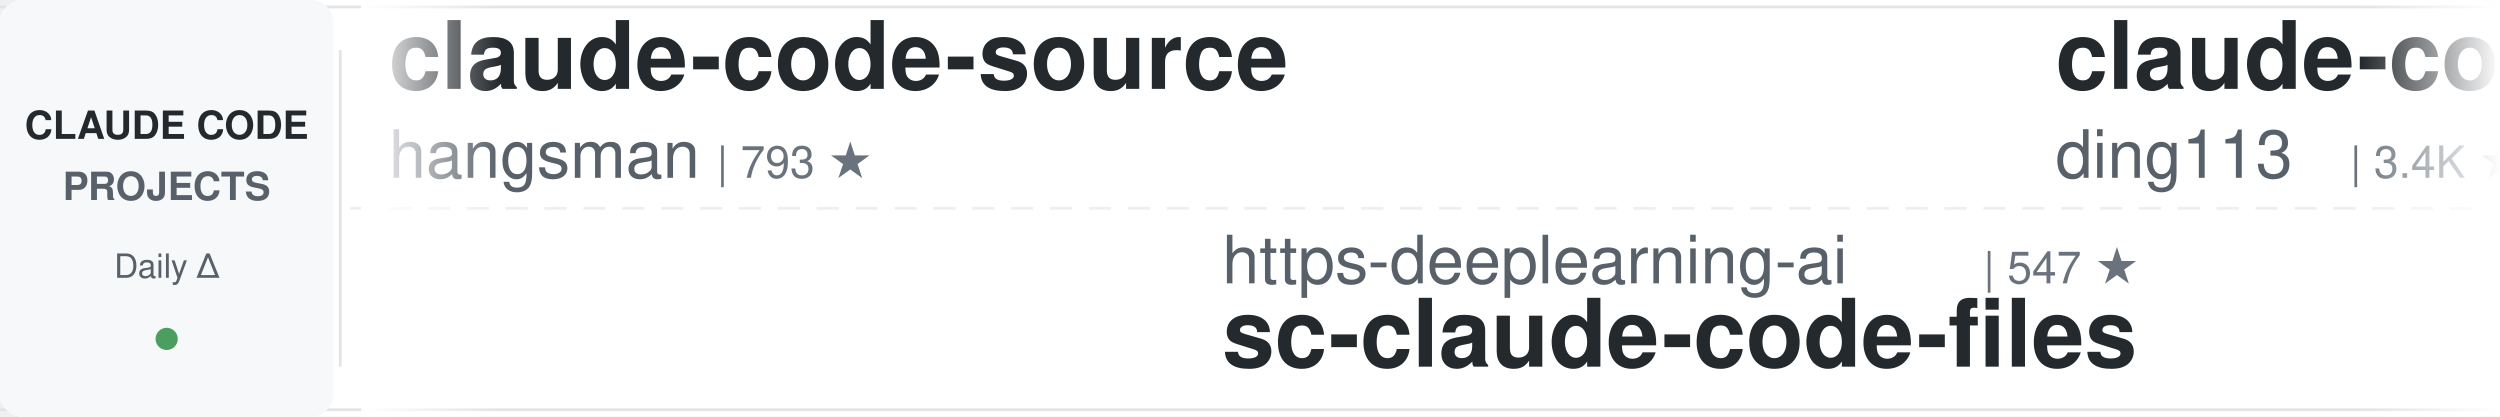
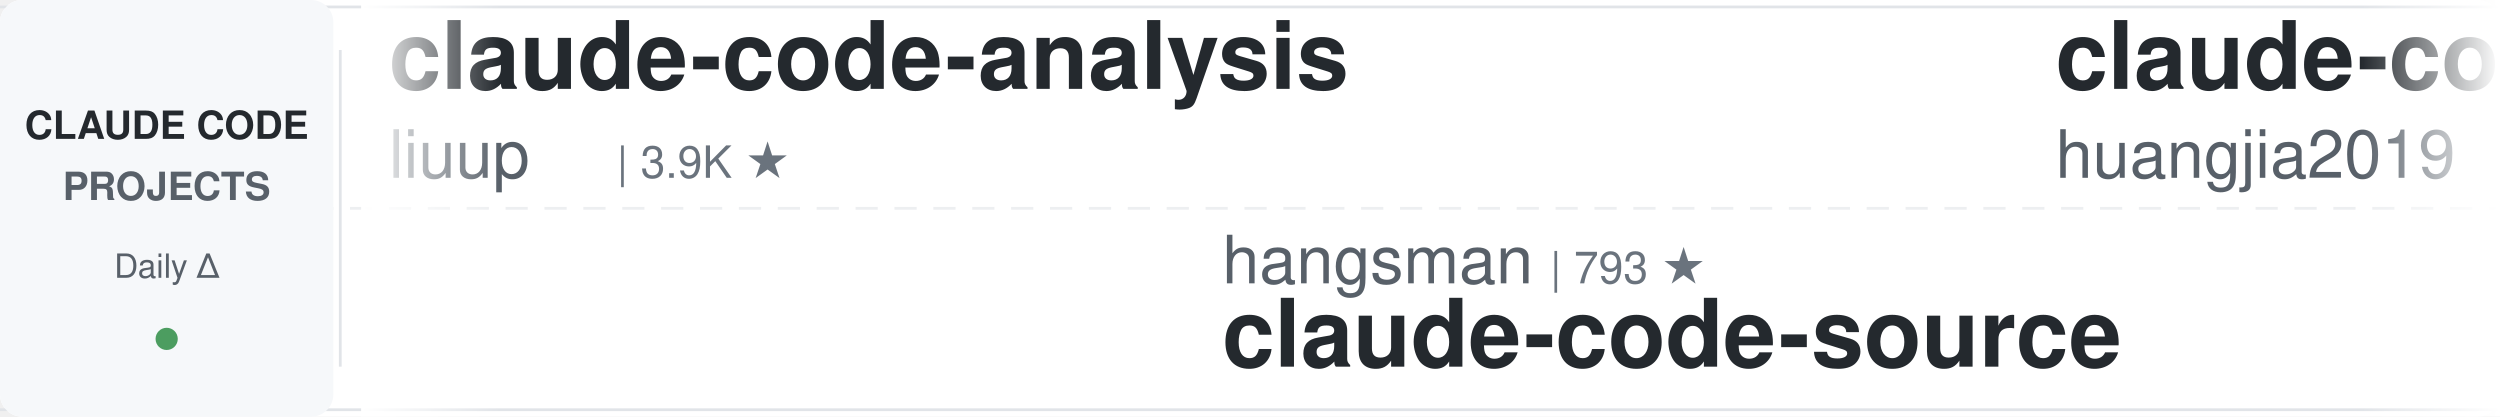
<svg xmlns="http://www.w3.org/2000/svg" width="900" height="150">
  <defs>
    <linearGradient id="leftFade" x1="0%" y1="0%" x2="100%" y2="0%">
      <stop offset="0%" style="stop-color:#ffffff;stop-opacity:1" />
      <stop offset="100%" style="stop-color:#ffffff;stop-opacity:0" />
    </linearGradient>
    <linearGradient id="rightFade" x1="0%" y1="0%" x2="100%" y2="0%">
      <stop offset="0%" style="stop-color:#ffffff;stop-opacity:0" />
      <stop offset="100%" style="stop-color:#ffffff;stop-opacity:1" />
    </linearGradient>
  </defs>
  <rect width="900" height="150" fill="#ffffff" rx="8" />
  <rect x="0" y="2" width="900" height="1" fill="#e1e4e8" />
  <rect x="0" y="147" width="900" height="1" fill="#e1e4e8" />
  <line x1="0" y1="75" x2="900" y2="75" stroke="#e1e4e8" stroke-width="1" stroke-dasharray="8 6" opacity="0.6" />
  <rect x="0" y="0" width="120" height="150" fill="#f6f8fa" rx="8" />
  <text x="60" y="50" font-family="-apple-system, BlinkMacSystemFont, 'Segoe UI', Helvetica, Arial, sans-serif" font-size="14" font-weight="600" fill="#24292e" text-anchor="middle">CLAUDE CODE</text>
  <text x="60" y="72" font-family="-apple-system, BlinkMacSystemFont, 'Segoe UI', Helvetica, Arial, sans-serif" font-size="14" font-weight="600" fill="#586069" text-anchor="middle">PROJECTS</text>
  <text x="60" y="100" font-family="-apple-system, BlinkMacSystemFont, 'Segoe UI', Helvetica, Arial, sans-serif" font-size="12" font-weight="500" fill="#586069" text-anchor="middle">Daily Δ</text>
  <circle cx="60" cy="122" r="4" fill="#22863a" opacity="0.8" />
  <rect x="122" y="18" width="1" height="114" fill="#e1e4e8" />
  <clipPath id="tickerClip">
    <rect x="130" y="0" width="770" height="150" />
  </clipPath>
  <g clip-path="url(#tickerClip)">
    <g id="tickerItems">
      <animateTransform attributeName="transform" attributeType="XML" type="translate" from="0 0" to="-3000 0" dur="54s" repeatCount="indefinite" />
      <g transform="translate(0, 0)">
-         <text x="140" y="32" font-family="-apple-system, BlinkMacSystemFont, 'Segoe UI', Helvetica, Arial, sans-serif" font-size="34" font-weight="600" fill="#24292e">claude-code-source</text>
-         <text x="140" y="64" font-family="-apple-system, BlinkMacSystemFont, 'Segoe UI', Helvetica, Arial, sans-serif" font-size="24" font-weight="400" fill="#586069">hangsman</text>
-         <text x="258" y="64" font-family="-apple-system, BlinkMacSystemFont, 'Segoe UI', Helvetica, Arial, sans-serif" font-size="16" font-weight="500" fill="#6a737d">| 793 ★</text>
+         <text x="140" y="32" font-family="-apple-system, BlinkMacSystemFont, 'Segoe UI', Helvetica, Arial, sans-serif" font-size="34" font-weight="600" fill="#24292e">claude-code-analysis</text>
+         <text x="140" y="64" font-family="-apple-system, BlinkMacSystemFont, 'Segoe UI', Helvetica, Arial, sans-serif" font-size="24" font-weight="400" fill="#586069">liuup</text>
+         <text x="222" y="64" font-family="-apple-system, BlinkMacSystemFont, 'Segoe UI', Helvetica, Arial, sans-serif" font-size="16" font-weight="500" fill="#6a737d">| 3.9K ★</text>
      </g>
      <g transform="translate(300, 0)">
-         <text x="140" y="102" font-family="-apple-system, BlinkMacSystemFont, 'Segoe UI', Helvetica, Arial, sans-serif" font-size="24" font-weight="400" fill="#586069">https-deeplearning-ai</text>
-         <text x="414" y="102" font-family="-apple-system, BlinkMacSystemFont, 'Segoe UI', Helvetica, Arial, sans-serif" font-size="16" font-weight="500" fill="#6a737d">| 547 ★</text>
-         <text x="140" y="132" font-family="-apple-system, BlinkMacSystemFont, 'Segoe UI', Helvetica, Arial, sans-serif" font-size="34" font-weight="600" fill="#24292e">sc-claude-code-files</text>
+         <text x="140" y="102" font-family="-apple-system, BlinkMacSystemFont, 'Segoe UI', Helvetica, Arial, sans-serif" font-size="24" font-weight="400" fill="#586069">hangsman</text>
+         <text x="258" y="102" font-family="-apple-system, BlinkMacSystemFont, 'Segoe UI', Helvetica, Arial, sans-serif" font-size="16" font-weight="500" fill="#6a737d">| 793 ★</text>
+         <text x="140" y="132" font-family="-apple-system, BlinkMacSystemFont, 'Segoe UI', Helvetica, Arial, sans-serif" font-size="34" font-weight="600" fill="#24292e">claude-code-source</text>
      </g>
      <g transform="translate(600, 0)">
-         <text x="140" y="32" font-family="-apple-system, BlinkMacSystemFont, 'Segoe UI', Helvetica, Arial, sans-serif" font-size="34" font-weight="600" fill="#24292e">claude-code-hub</text>
-         <text x="140" y="64" font-family="-apple-system, BlinkMacSystemFont, 'Segoe UI', Helvetica, Arial, sans-serif" font-size="24" font-weight="400" fill="#586069">ding113</text>
-         <text x="246" y="64" font-family="-apple-system, BlinkMacSystemFont, 'Segoe UI', Helvetica, Arial, sans-serif" font-size="16" font-weight="500" fill="#6a737d">| 3.4K ★</text>
+         <text x="140" y="32" font-family="-apple-system, BlinkMacSystemFont, 'Segoe UI', Helvetica, Arial, sans-serif" font-size="34" font-weight="600" fill="#24292e">claude-code-engineering</text>
+         <text x="140" y="64" font-family="-apple-system, BlinkMacSystemFont, 'Segoe UI', Helvetica, Arial, sans-serif" font-size="24" font-weight="400" fill="#586069">huangjia2019</text>
+         <text x="306" y="64" font-family="-apple-system, BlinkMacSystemFont, 'Segoe UI', Helvetica, Arial, sans-serif" font-size="16" font-weight="500" fill="#6a737d">| 1.1K ★</text>
      </g>
      <g transform="translate(900, 0)">
-         <text x="140" y="102" font-family="-apple-system, BlinkMacSystemFont, 'Segoe UI', Helvetica, Arial, sans-serif" font-size="24" font-weight="400" fill="#586069">fuergaosi233</text>
-         <text x="306" y="102" font-family="-apple-system, BlinkMacSystemFont, 'Segoe UI', Helvetica, Arial, sans-serif" font-size="16" font-weight="500" fill="#6a737d">| 2.8K ★</text>
-         <text x="140" y="132" font-family="-apple-system, BlinkMacSystemFont, 'Segoe UI', Helvetica, Arial, sans-serif" font-size="34" font-weight="600" fill="#24292e">claude-code-proxy</text>
+         <text x="140" y="102" font-family="-apple-system, BlinkMacSystemFont, 'Segoe UI', Helvetica, Arial, sans-serif" font-size="24" font-weight="400" fill="#586069">Alishahryar1</text>
+         <text x="306" y="102" font-family="-apple-system, BlinkMacSystemFont, 'Segoe UI', Helvetica, Arial, sans-serif" font-size="16" font-weight="500" fill="#6a737d">| 54.4K ★</text>
+         <text x="140" y="132" font-family="-apple-system, BlinkMacSystemFont, 'Segoe UI', Helvetica, Arial, sans-serif" font-size="34" font-weight="600" fill="#24292e">free-claude-code</text>
      </g>
      <g transform="translate(1200, 0)">
-         <text x="140" y="32" font-family="-apple-system, BlinkMacSystemFont, 'Segoe UI', Helvetica, Arial, sans-serif" font-size="34" font-weight="600" fill="#24292e">claude-code-my-workflow</text>
-         <text x="140" y="64" font-family="-apple-system, BlinkMacSystemFont, 'Segoe UI', Helvetica, Arial, sans-serif" font-size="24" font-weight="400" fill="#586069">pedrohcgs</text>
-         <text x="270" y="64" font-family="-apple-system, BlinkMacSystemFont, 'Segoe UI', Helvetica, Arial, sans-serif" font-size="16" font-weight="500" fill="#6a737d">| 1.6K ★</text>
+         <text x="140" y="32" font-family="-apple-system, BlinkMacSystemFont, 'Segoe UI', Helvetica, Arial, sans-serif" font-size="34" font-weight="600" fill="#24292e">claude-code-proxy</text>
+         <text x="140" y="64" font-family="-apple-system, BlinkMacSystemFont, 'Segoe UI', Helvetica, Arial, sans-serif" font-size="24" font-weight="400" fill="#586069">fuergaosi233</text>
+         <text x="306" y="64" font-family="-apple-system, BlinkMacSystemFont, 'Segoe UI', Helvetica, Arial, sans-serif" font-size="16" font-weight="500" fill="#6a737d">| 2.8K ★</text>
      </g>
      <g transform="translate(1500, 0)">
-         <text x="140" y="102" font-family="-apple-system, BlinkMacSystemFont, 'Segoe UI', Helvetica, Arial, sans-serif" font-size="24" font-weight="400" fill="#586069">zebbern</text>
-         <text x="246" y="102" font-family="-apple-system, BlinkMacSystemFont, 'Segoe UI', Helvetica, Arial, sans-serif" font-size="16" font-weight="500" fill="#6a737d">| 4.6K ★</text>
-         <text x="140" y="132" font-family="-apple-system, BlinkMacSystemFont, 'Segoe UI', Helvetica, Arial, sans-serif" font-size="34" font-weight="600" fill="#24292e">claude-code-guide</text>
+         <text x="140" y="102" font-family="-apple-system, BlinkMacSystemFont, 'Segoe UI', Helvetica, Arial, sans-serif" font-size="24" font-weight="400" fill="#586069">nicedreamzapp</text>
+         <text x="318" y="102" font-family="-apple-system, BlinkMacSystemFont, 'Segoe UI', Helvetica, Arial, sans-serif" font-size="16" font-weight="500" fill="#6a737d">| 3.3K ★</text>
+         <text x="140" y="132" font-family="-apple-system, BlinkMacSystemFont, 'Segoe UI', Helvetica, Arial, sans-serif" font-size="34" font-weight="600" fill="#24292e">claude-code-local</text>
      </g>
      <g transform="translate(1800, 0)">
-         <text x="140" y="32" font-family="-apple-system, BlinkMacSystemFont, 'Segoe UI', Helvetica, Arial, sans-serif" font-size="34" font-weight="600" fill="#24292e">my-claude-code-setup</text>
-         <text x="140" y="64" font-family="-apple-system, BlinkMacSystemFont, 'Segoe UI', Helvetica, Arial, sans-serif" font-size="24" font-weight="400" fill="#586069">centminmod</text>
-         <text x="282" y="64" font-family="-apple-system, BlinkMacSystemFont, 'Segoe UI', Helvetica, Arial, sans-serif" font-size="16" font-weight="500" fill="#6a737d">| 2.6K ★</text>
+         <text x="140" y="32" font-family="-apple-system, BlinkMacSystemFont, 'Segoe UI', Helvetica, Arial, sans-serif" font-size="34" font-weight="600" fill="#24292e">claude-code-from-scratch</text>
+         <text x="140" y="64" font-family="-apple-system, BlinkMacSystemFont, 'Segoe UI', Helvetica, Arial, sans-serif" font-size="24" font-weight="400" fill="#586069">Windy3f3f3f3f</text>
+         <text x="318" y="64" font-family="-apple-system, BlinkMacSystemFont, 'Segoe UI', Helvetica, Arial, sans-serif" font-size="16" font-weight="500" fill="#6a737d">| 2.7K ★</text>
      </g>
      <g transform="translate(2100, 0)">
-         <text x="140" y="102" font-family="-apple-system, BlinkMacSystemFont, 'Segoe UI', Helvetica, Arial, sans-serif" font-size="24" font-weight="400" fill="#586069">1rgs</text>
-         <text x="210" y="102" font-family="-apple-system, BlinkMacSystemFont, 'Segoe UI', Helvetica, Arial, sans-serif" font-size="16" font-weight="500" fill="#6a737d">| 3.7K ★</text>
-         <text x="140" y="132" font-family="-apple-system, BlinkMacSystemFont, 'Segoe UI', Helvetica, Arial, sans-serif" font-size="34" font-weight="600" fill="#24292e">claude-code-proxy</text>
+         <text x="140" y="102" font-family="-apple-system, BlinkMacSystemFont, 'Segoe UI', Helvetica, Arial, sans-serif" font-size="24" font-weight="400" fill="#586069">Piebald-AI</text>
+         <text x="282" y="102" font-family="-apple-system, BlinkMacSystemFont, 'Segoe UI', Helvetica, Arial, sans-serif" font-size="16" font-weight="500" fill="#6a737d">| 12.6K ★</text>
+         <text x="140" y="132" font-family="-apple-system, BlinkMacSystemFont, 'Segoe UI', Helvetica, Arial, sans-serif" font-size="34" font-weight="600" fill="#24292e">claude-code-system-promp...</text>
      </g>
      <g transform="translate(2400, 0)">
-         <text x="140" y="32" font-family="-apple-system, BlinkMacSystemFont, 'Segoe UI', Helvetica, Arial, sans-serif" font-size="34" font-weight="600" fill="#24292e">free-claude-code</text>
-         <text x="140" y="64" font-family="-apple-system, BlinkMacSystemFont, 'Segoe UI', Helvetica, Arial, sans-serif" font-size="24" font-weight="400" fill="#586069">Alishahryar1</text>
-         <text x="306" y="64" font-family="-apple-system, BlinkMacSystemFont, 'Segoe UI', Helvetica, Arial, sans-serif" font-size="16" font-weight="500" fill="#6a737d">| 54.4K ★</text>
+         <text x="140" y="32" font-family="-apple-system, BlinkMacSystemFont, 'Segoe UI', Helvetica, Arial, sans-serif" font-size="34" font-weight="600" fill="#24292e">how-claude-code-works</text>
+         <text x="140" y="64" font-family="-apple-system, BlinkMacSystemFont, 'Segoe UI', Helvetica, Arial, sans-serif" font-size="24" font-weight="400" fill="#586069">Windy3f3f3f3f</text>
+         <text x="318" y="64" font-family="-apple-system, BlinkMacSystemFont, 'Segoe UI', Helvetica, Arial, sans-serif" font-size="16" font-weight="500" fill="#6a737d">| 3.6K ★</text>
      </g>
      <g transform="translate(2700, 0)">
-         <text x="140" y="102" font-family="-apple-system, BlinkMacSystemFont, 'Segoe UI', Helvetica, Arial, sans-serif" font-size="24" font-weight="400" fill="#586069">krusemediallc</text>
-         <text x="318" y="102" font-family="-apple-system, BlinkMacSystemFont, 'Segoe UI', Helvetica, Arial, sans-serif" font-size="16" font-weight="500" fill="#6a737d">| 1.5K ★</text>
-         <text x="140" y="132" font-family="-apple-system, BlinkMacSystemFont, 'Segoe UI', Helvetica, Arial, sans-serif" font-size="34" font-weight="600" fill="#24292e">arcads-claude-code</text>
+         <text x="140" y="102" font-family="-apple-system, BlinkMacSystemFont, 'Segoe UI', Helvetica, Arial, sans-serif" font-size="24" font-weight="400" fill="#586069">centminmod</text>
+         <text x="282" y="102" font-family="-apple-system, BlinkMacSystemFont, 'Segoe UI', Helvetica, Arial, sans-serif" font-size="16" font-weight="500" fill="#6a737d">| 2.6K ★</text>
+         <text x="140" y="132" font-family="-apple-system, BlinkMacSystemFont, 'Segoe UI', Helvetica, Arial, sans-serif" font-size="34" font-weight="600" fill="#24292e">my-claude-code-setup</text>
      </g>
      <g transform="translate(3000, 0)">
-         <text x="140" y="32" font-family="-apple-system, BlinkMacSystemFont, 'Segoe UI', Helvetica, Arial, sans-serif" font-size="34" font-weight="600" fill="#24292e">claude-code-source</text>
-         <text x="140" y="64" font-family="-apple-system, BlinkMacSystemFont, 'Segoe UI', Helvetica, Arial, sans-serif" font-size="24" font-weight="400" fill="#586069">hangsman</text>
-         <text x="258" y="64" font-family="-apple-system, BlinkMacSystemFont, 'Segoe UI', Helvetica, Arial, sans-serif" font-size="16" font-weight="500" fill="#6a737d">| 793 ★</text>
+         <text x="140" y="32" font-family="-apple-system, BlinkMacSystemFont, 'Segoe UI', Helvetica, Arial, sans-serif" font-size="34" font-weight="600" fill="#24292e">claude-code-analysis</text>
+         <text x="140" y="64" font-family="-apple-system, BlinkMacSystemFont, 'Segoe UI', Helvetica, Arial, sans-serif" font-size="24" font-weight="400" fill="#586069">liuup</text>
+         <text x="222" y="64" font-family="-apple-system, BlinkMacSystemFont, 'Segoe UI', Helvetica, Arial, sans-serif" font-size="16" font-weight="500" fill="#6a737d">| 3.9K ★</text>
      </g>
      <g transform="translate(3300, 0)">
-         <text x="140" y="102" font-family="-apple-system, BlinkMacSystemFont, 'Segoe UI', Helvetica, Arial, sans-serif" font-size="24" font-weight="400" fill="#586069">https-deeplearning-ai</text>
-         <text x="414" y="102" font-family="-apple-system, BlinkMacSystemFont, 'Segoe UI', Helvetica, Arial, sans-serif" font-size="16" font-weight="500" fill="#6a737d">| 547 ★</text>
-         <text x="140" y="132" font-family="-apple-system, BlinkMacSystemFont, 'Segoe UI', Helvetica, Arial, sans-serif" font-size="34" font-weight="600" fill="#24292e">sc-claude-code-files</text>
+         <text x="140" y="102" font-family="-apple-system, BlinkMacSystemFont, 'Segoe UI', Helvetica, Arial, sans-serif" font-size="24" font-weight="400" fill="#586069">hangsman</text>
+         <text x="258" y="102" font-family="-apple-system, BlinkMacSystemFont, 'Segoe UI', Helvetica, Arial, sans-serif" font-size="16" font-weight="500" fill="#6a737d">| 793 ★</text>
+         <text x="140" y="132" font-family="-apple-system, BlinkMacSystemFont, 'Segoe UI', Helvetica, Arial, sans-serif" font-size="34" font-weight="600" fill="#24292e">claude-code-source</text>
      </g>
      <g transform="translate(3600, 0)">
-         <text x="140" y="32" font-family="-apple-system, BlinkMacSystemFont, 'Segoe UI', Helvetica, Arial, sans-serif" font-size="34" font-weight="600" fill="#24292e">claude-code-hub</text>
-         <text x="140" y="64" font-family="-apple-system, BlinkMacSystemFont, 'Segoe UI', Helvetica, Arial, sans-serif" font-size="24" font-weight="400" fill="#586069">ding113</text>
-         <text x="246" y="64" font-family="-apple-system, BlinkMacSystemFont, 'Segoe UI', Helvetica, Arial, sans-serif" font-size="16" font-weight="500" fill="#6a737d">| 3.4K ★</text>
+         <text x="140" y="32" font-family="-apple-system, BlinkMacSystemFont, 'Segoe UI', Helvetica, Arial, sans-serif" font-size="34" font-weight="600" fill="#24292e">claude-code-engineering</text>
+         <text x="140" y="64" font-family="-apple-system, BlinkMacSystemFont, 'Segoe UI', Helvetica, Arial, sans-serif" font-size="24" font-weight="400" fill="#586069">huangjia2019</text>
+         <text x="306" y="64" font-family="-apple-system, BlinkMacSystemFont, 'Segoe UI', Helvetica, Arial, sans-serif" font-size="16" font-weight="500" fill="#6a737d">| 1.1K ★</text>
      </g>
      <g transform="translate(3900, 0)">
-         <text x="140" y="102" font-family="-apple-system, BlinkMacSystemFont, 'Segoe UI', Helvetica, Arial, sans-serif" font-size="24" font-weight="400" fill="#586069">fuergaosi233</text>
-         <text x="306" y="102" font-family="-apple-system, BlinkMacSystemFont, 'Segoe UI', Helvetica, Arial, sans-serif" font-size="16" font-weight="500" fill="#6a737d">| 2.8K ★</text>
-         <text x="140" y="132" font-family="-apple-system, BlinkMacSystemFont, 'Segoe UI', Helvetica, Arial, sans-serif" font-size="34" font-weight="600" fill="#24292e">claude-code-proxy</text>
+         <text x="140" y="102" font-family="-apple-system, BlinkMacSystemFont, 'Segoe UI', Helvetica, Arial, sans-serif" font-size="24" font-weight="400" fill="#586069">Alishahryar1</text>
+         <text x="306" y="102" font-family="-apple-system, BlinkMacSystemFont, 'Segoe UI', Helvetica, Arial, sans-serif" font-size="16" font-weight="500" fill="#6a737d">| 54.4K ★</text>
+         <text x="140" y="132" font-family="-apple-system, BlinkMacSystemFont, 'Segoe UI', Helvetica, Arial, sans-serif" font-size="34" font-weight="600" fill="#24292e">free-claude-code</text>
      </g>
    </g>
  </g>
  <rect x="130" y="0" width="50" height="150" fill="url(#leftFade)" />
  <rect x="850" y="0" width="50" height="150" fill="url(#rightFade)" />
</svg>
